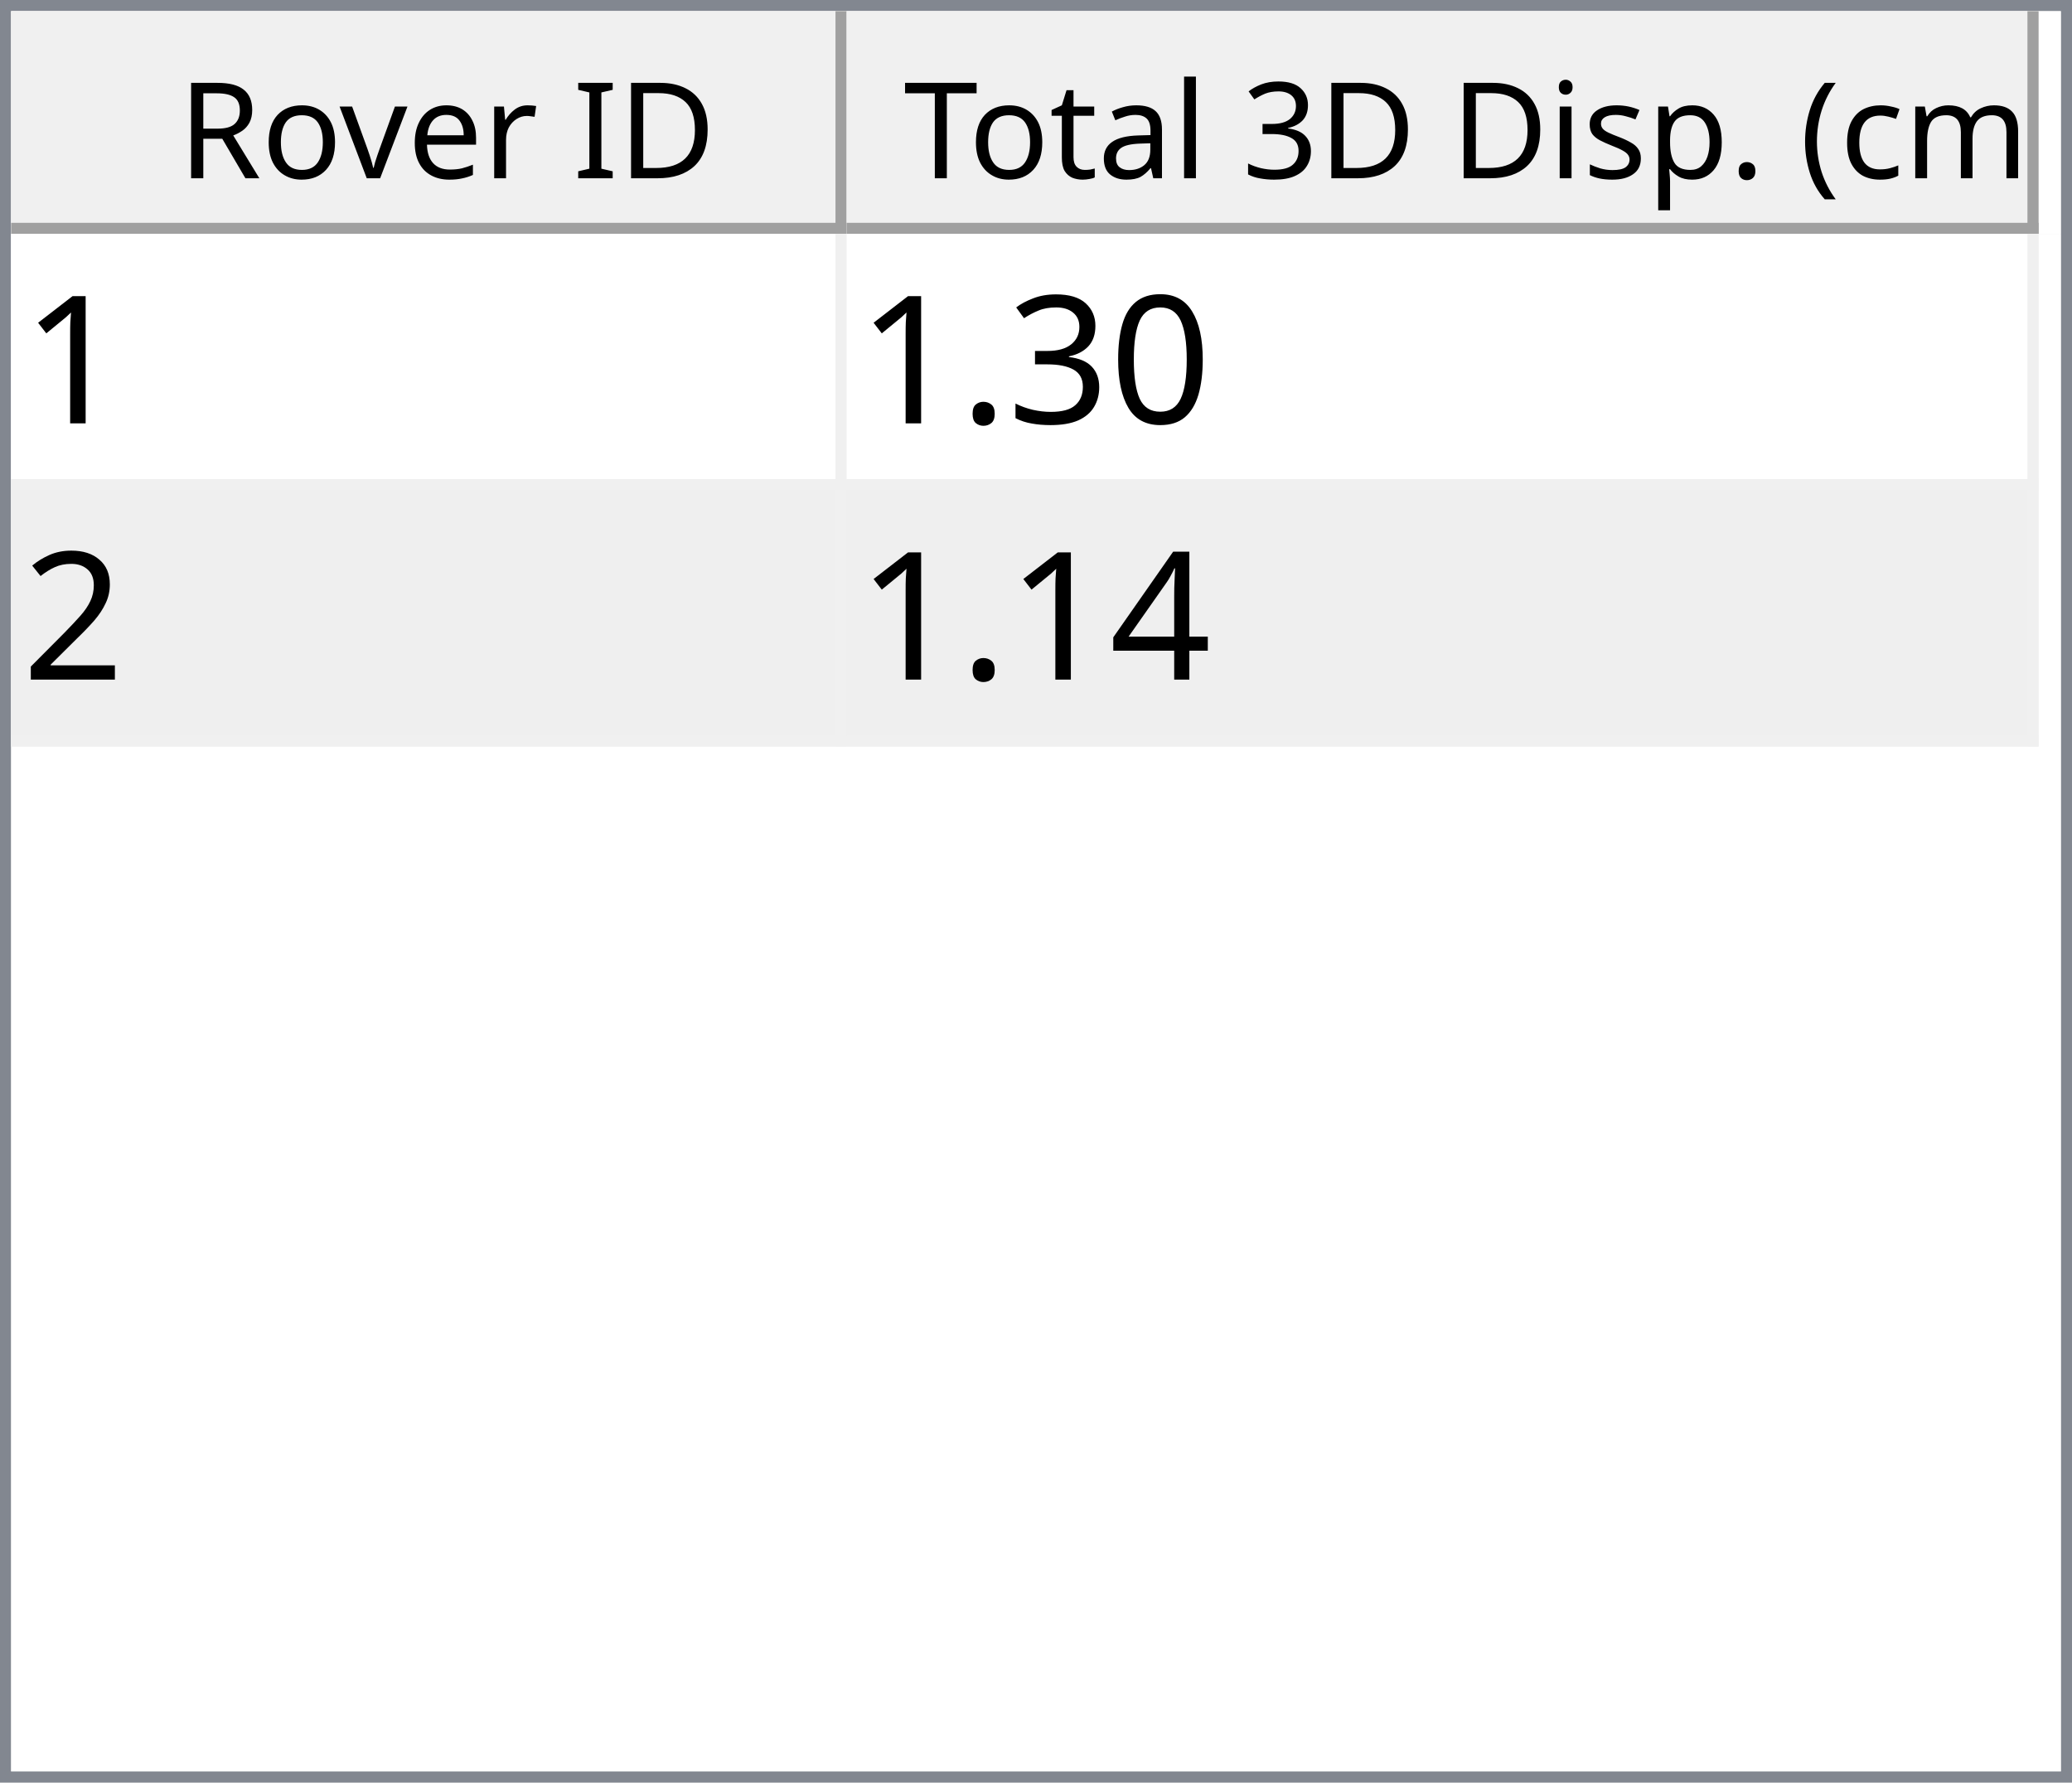
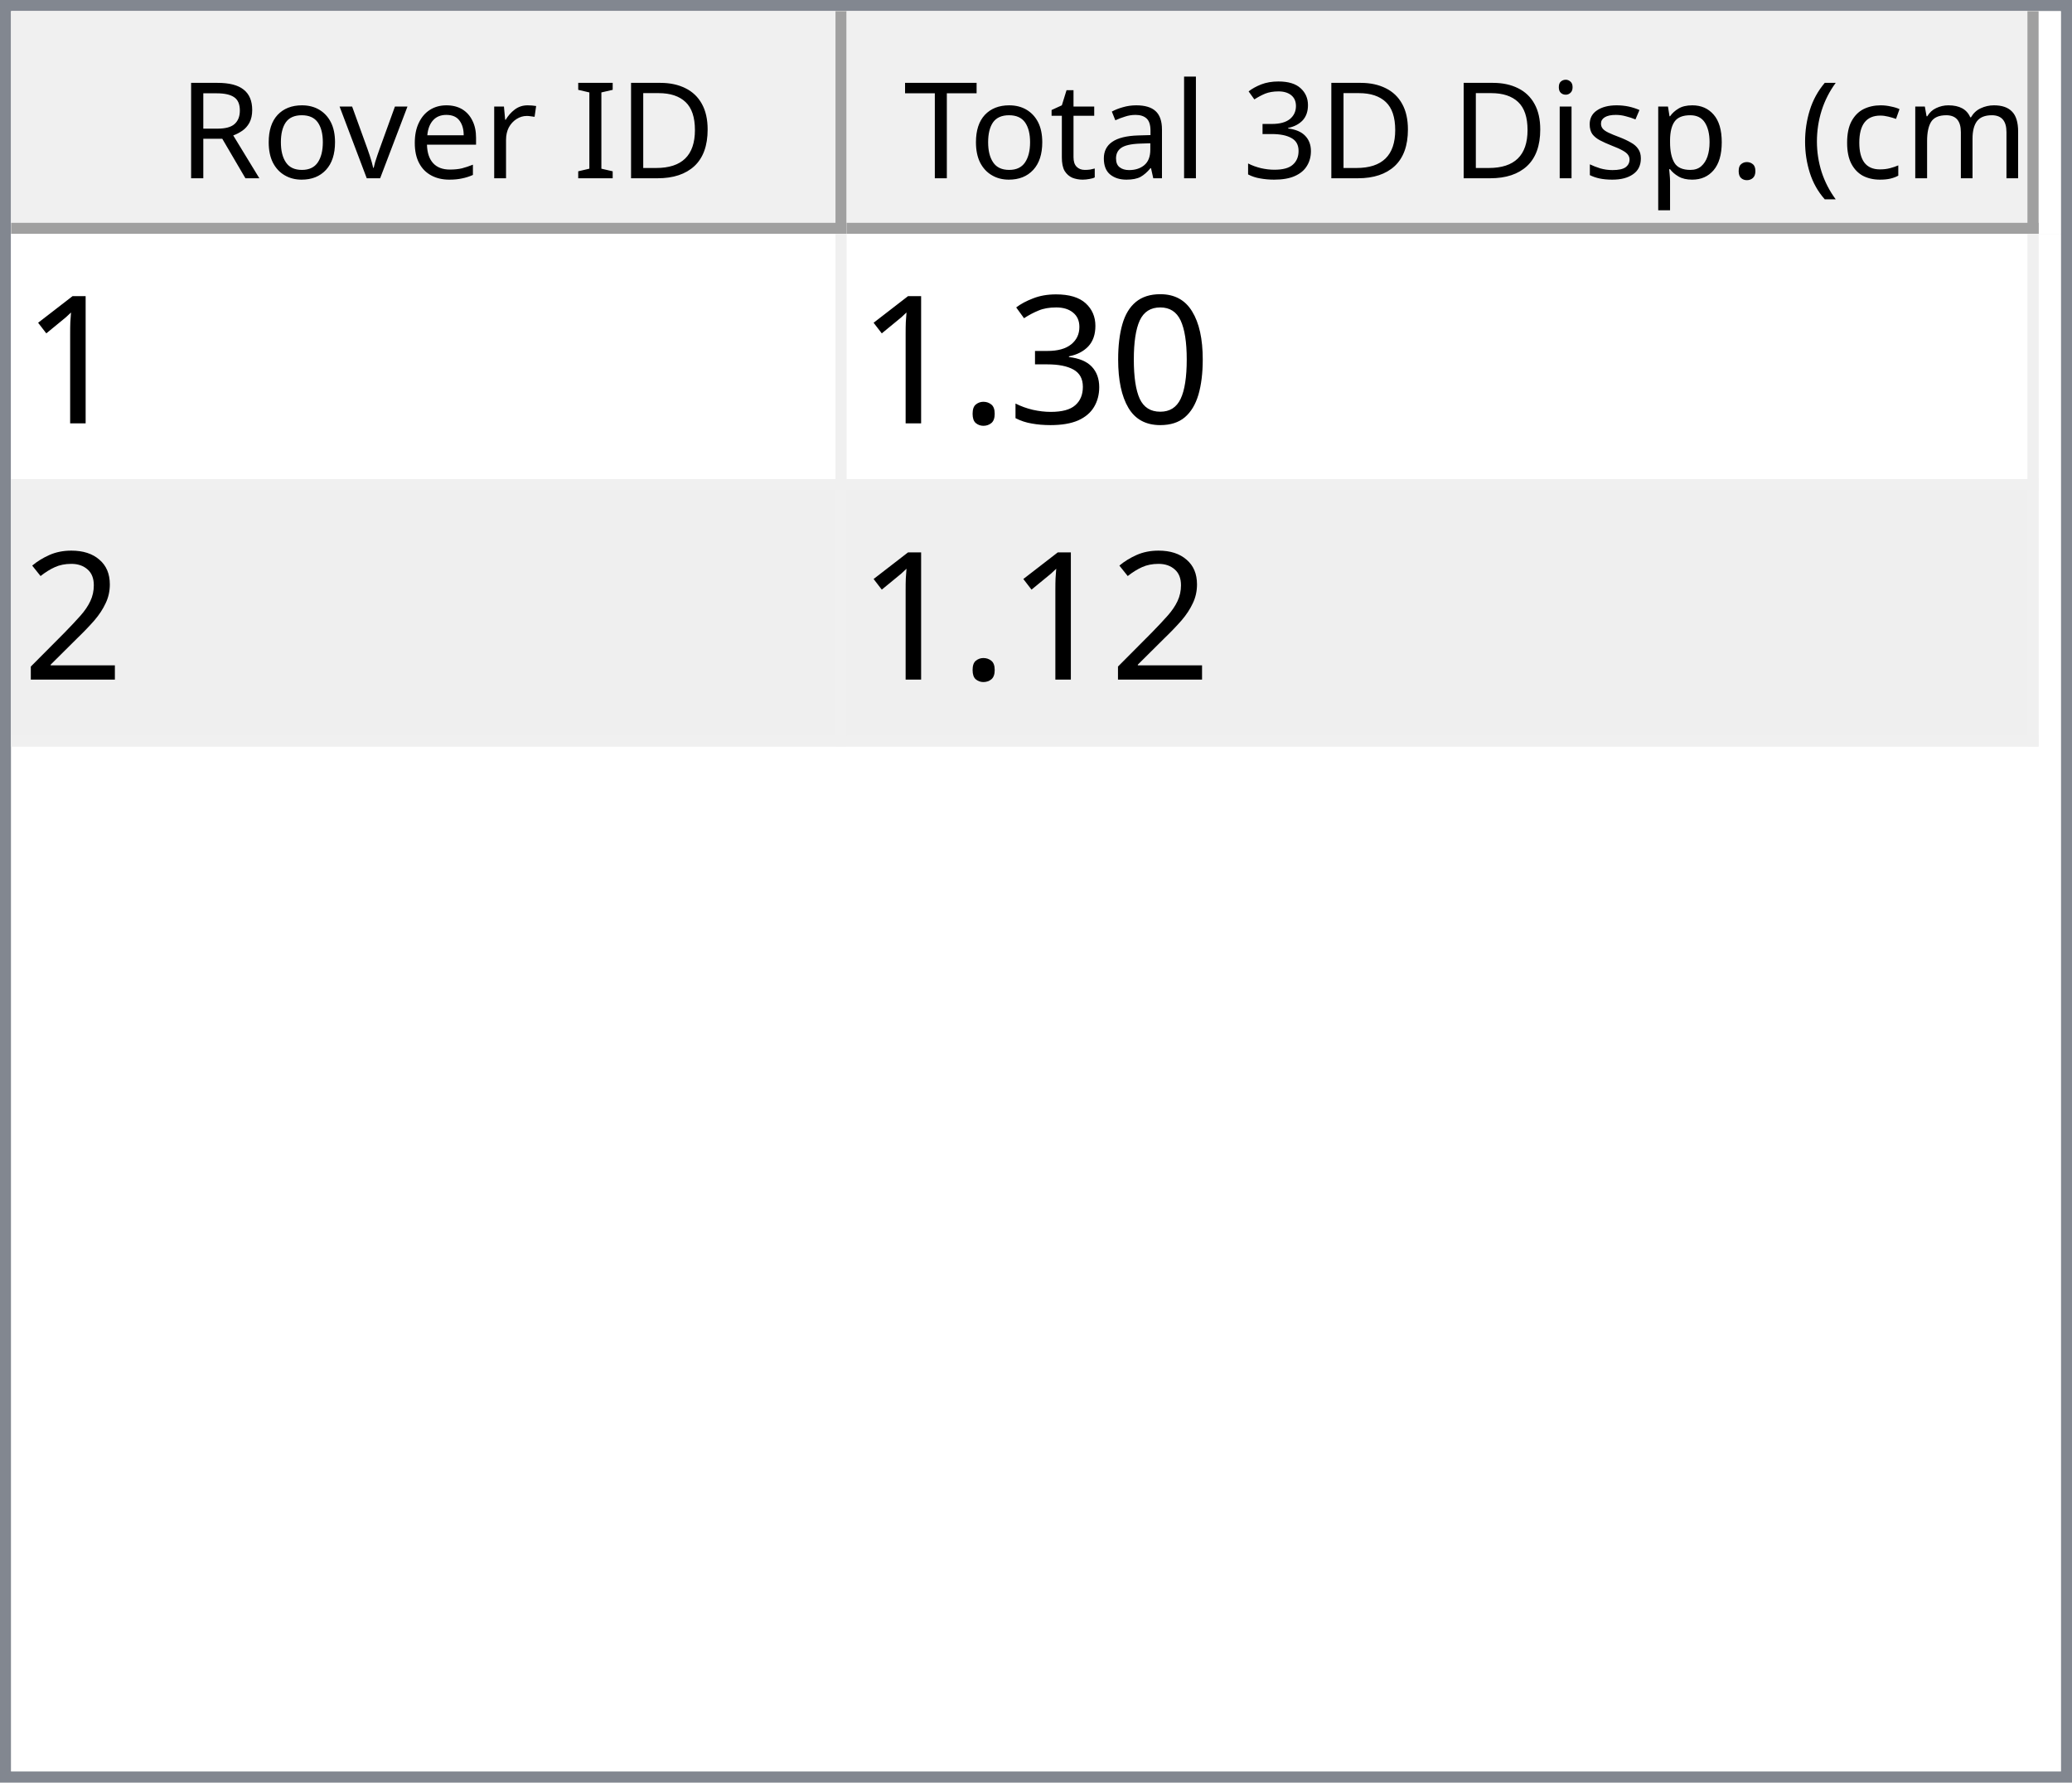
<svg xmlns="http://www.w3.org/2000/svg" style="fill-opacity:1; color-rendering:auto; color-interpolation:auto; text-rendering:auto; stroke:black; stroke-linecap:square; stroke-miterlimit:10; shape-rendering:auto; stroke-opacity:1; fill:black; stroke-dasharray:none; font-weight:normal; stroke-width:1; font-family:'Dialog'; font-style:normal; stroke-linejoin:miter; font-size:12px; stroke-dashoffset:0; image-rendering:auto;" width="186" height="160">
  <defs id="genericDefs" />
  <g>
    <defs id="defs1">
      <clipPath clipPathUnits="userSpaceOnUse" id="clipPath1">
        <path d="M0 0 L186 0 L186 160 L0 160 L0 0 Z" />
      </clipPath>
      <clipPath clipPathUnits="userSpaceOnUse" id="clipPath2">
        <path d="M0 0 L0 160 L186 160 L186 0 Z" />
      </clipPath>
      <clipPath clipPathUnits="userSpaceOnUse" id="clipPath3">
        <path d="M0 0 L0 20 L184 20 L184 0 Z" />
      </clipPath>
      <clipPath clipPathUnits="userSpaceOnUse" id="clipPath4">
        <path d="M0 0 L0 20 L75 20 L75 0 Z" />
      </clipPath>
      <clipPath clipPathUnits="userSpaceOnUse" id="clipPath5">
        <path d="M1 1 L1 19 L74 19 L74 1 Z" />
      </clipPath>
      <clipPath clipPathUnits="userSpaceOnUse" id="clipPath6">
        <path d="M0 0 L0 18 L73 18 L73 0 Z" />
      </clipPath>
      <clipPath clipPathUnits="userSpaceOnUse" id="clipPath7">
        <path d="M-0.5 -0.5 L-0.5 19.5 L74.5 19.5 L74.5 -0.5 Z" />
      </clipPath>
      <clipPath clipPathUnits="userSpaceOnUse" id="clipPath8">
        <path d="M0 0 L0 20 L107 20 L107 0 Z" />
      </clipPath>
      <clipPath clipPathUnits="userSpaceOnUse" id="clipPath9">
        <path d="M1 1 L1 19 L106 19 L106 1 Z" />
      </clipPath>
      <clipPath clipPathUnits="userSpaceOnUse" id="clipPath10">
        <path d="M0 0 L0 18 L105 18 L105 0 Z" />
      </clipPath>
      <clipPath clipPathUnits="userSpaceOnUse" id="clipPath11">
        <path d="M-0.5 -0.5 L-0.5 19.5 L106.5 19.5 L106.5 -0.5 Z" />
      </clipPath>
      <clipPath clipPathUnits="userSpaceOnUse" id="clipPath12">
        <path d="M0 0 L0 138 L184 138 L184 0 Z" />
      </clipPath>
      <clipPath clipPathUnits="userSpaceOnUse" id="clipPath13">
        <path d="M0 0 L0 46 L182 46 L182 0 Z" />
      </clipPath>
      <clipPath clipPathUnits="userSpaceOnUse" id="clipPath14">
        <path d="M-0.5 -0.5 L-0.5 45.5 L181.5 45.5 L181.5 -0.5 Z" />
      </clipPath>
      <clipPath clipPathUnits="userSpaceOnUse" id="clipPath15">
        <path d="M0 0 L0 22 L74 22 L74 0 Z" />
      </clipPath>
      <clipPath clipPathUnits="userSpaceOnUse" id="clipPath16">
        <path d="M0 0 L0 22 L106 22 L106 0 Z" />
      </clipPath>
      <font horiz-adv-x="64.551" id="font1">
        <font-face ascent="107.91" descent="25.098" units-per-em="100" style="font-style:normal; font-family:Segoe UI; font-weight:normal;" />
        <missing-glyph horiz-adv-x="64.551" d="M8.109 0 L8.109 68.266 L56.453 68.266 L56.453 0 L8.109 0 ZM15.328 7.234 L49.219 7.234 L49.219 61.031 L15.328 61.031 L15.328 7.234 Z" />
        <glyph unicode="D" horiz-adv-x="70.117" d="M9.188 0 L9.188 70.016 L28.516 70.016 Q65.531 70.016 65.531 35.891 Q65.531 19.672 55.25 9.836 Q44.969 0 27.734 0 L9.188 0 ZM17.391 62.594 L17.391 7.422 L27.828 7.422 Q41.609 7.422 49.273 14.797 Q56.938 22.172 56.938 35.688 Q56.938 62.594 28.328 62.594 L17.391 62.594 Z" />
        <glyph unicode="I" horiz-adv-x="26.611" d="M17.391 0 L9.188 0 L9.188 70.016 L17.391 70.016 L17.391 0 Z" />
        <glyph unicode=" " horiz-adv-x="27.393" d="" />
        <glyph unicode="r" horiz-adv-x="34.766" d="M34.188 41.891 Q32.078 43.5 28.125 43.5 Q23 43.5 19.555 38.672 Q16.109 33.844 16.109 25.484 L16.109 0 L8.109 0 L8.109 50 L16.109 50 L16.109 39.703 L16.312 39.703 Q18.016 44.969 21.531 47.922 Q25.047 50.875 29.391 50.875 Q32.516 50.875 34.188 50.203 L34.188 41.891 Z" />
        <glyph unicode="e" horiz-adv-x="52.295" d="M48.297 23 L12.984 23 Q13.188 14.656 17.484 10.109 Q21.781 5.562 29.297 5.562 Q37.75 5.562 44.828 11.141 L44.828 3.609 Q38.234 -1.172 27.391 -1.172 Q16.797 -1.172 10.742 5.641 Q4.688 12.453 4.688 24.812 Q4.688 36.469 11.305 43.82 Q17.922 51.172 27.734 51.172 Q37.547 51.172 42.922 44.828 Q48.297 38.484 48.297 27.203 L48.297 23 ZM40.094 29.781 Q40.047 36.719 36.75 40.578 Q33.453 44.438 27.594 44.438 Q21.922 44.438 17.969 40.383 Q14.016 36.328 13.094 29.781 L40.094 29.781 Z" />
        <glyph unicode="v" horiz-adv-x="47.9" d="M47.406 50 L27.484 0 L19.625 0 L0.688 50 L9.469 50 L22.172 13.672 Q23.578 9.672 23.922 6.688 L24.125 6.688 Q24.609 10.453 25.688 13.484 L38.969 50 L47.406 50 Z" />
        <glyph unicode="o" horiz-adv-x="58.594" d="M29 -1.172 Q17.922 -1.172 11.305 5.836 Q4.688 12.844 4.688 24.422 Q4.688 37.016 11.57 44.094 Q18.453 51.172 30.172 51.172 Q41.359 51.172 47.633 44.289 Q53.906 37.406 53.906 25.203 Q53.906 13.234 47.141 6.031 Q40.375 -1.172 29 -1.172 ZM29.594 44.438 Q21.875 44.438 17.383 39.188 Q12.891 33.938 12.891 24.703 Q12.891 15.828 17.43 10.695 Q21.969 5.562 29.594 5.562 Q37.359 5.562 41.531 10.594 Q45.703 15.625 45.703 24.906 Q45.703 34.281 41.531 39.359 Q37.359 44.438 29.594 44.438 Z" />
        <glyph unicode="R" horiz-adv-x="59.814" d="M59.375 0 L49.609 0 L37.891 19.625 Q36.281 22.359 34.766 24.289 Q33.25 26.219 31.664 27.438 Q30.078 28.656 28.25 29.219 Q26.422 29.781 24.125 29.781 L17.391 29.781 L17.391 0 L9.188 0 L9.188 70.016 L30.078 70.016 Q34.672 70.016 38.555 68.867 Q42.438 67.719 45.289 65.375 Q48.141 63.031 49.758 59.547 Q51.375 56.062 51.375 51.375 Q51.375 47.703 50.273 44.656 Q49.172 41.609 47.148 39.211 Q45.125 36.812 42.266 35.133 Q39.406 33.453 35.844 32.516 L35.844 32.328 Q37.594 31.547 38.891 30.547 Q40.188 29.547 41.359 28.18 Q42.531 26.812 43.68 25.078 Q44.828 23.344 46.234 21.047 L59.375 0 ZM17.391 62.594 L17.391 37.203 L28.516 37.203 Q31.594 37.203 34.203 38.133 Q36.812 39.062 38.719 40.797 Q40.625 42.531 41.703 45.047 Q42.781 47.562 42.781 50.688 Q42.781 56.297 39.141 59.445 Q35.5 62.594 28.609 62.594 L17.391 62.594 Z" />
        <glyph unicode=")" horiz-adv-x="30.176" d="M8.297 -15.922 L1.172 -15.922 Q16.406 2.344 16.406 26.812 Q16.406 51.469 1.078 70.016 L8.297 70.016 Q23.531 52.156 23.531 26.703 Q23.531 1.375 8.297 -15.922 Z" />
        <glyph unicode="m" horiz-adv-x="86.133" d="M79.109 0 L71.094 0 L71.094 28.719 Q71.094 37.016 68.531 40.727 Q65.969 44.438 59.906 44.438 Q54.781 44.438 51.195 39.75 Q47.609 35.062 47.609 28.516 L47.609 0 L39.594 0 L39.594 29.688 Q39.594 44.438 28.219 44.438 Q22.953 44.438 19.531 40.016 Q16.109 35.594 16.109 28.516 L16.109 0 L8.109 0 L8.109 50 L16.109 50 L16.109 42.094 L16.312 42.094 Q21.625 51.172 31.844 51.172 Q36.969 51.172 40.773 48.312 Q44.578 45.453 46 40.828 Q51.562 51.172 62.594 51.172 Q79.109 51.172 79.109 30.812 L79.109 0 Z" />
        <glyph unicode="c" horiz-adv-x="46.191" d="M42.188 2.297 Q36.422 -1.172 28.516 -1.172 Q17.828 -1.172 11.258 5.789 Q4.688 12.75 4.688 23.828 Q4.688 36.188 11.766 43.68 Q18.844 51.172 30.672 51.172 Q37.25 51.172 42.281 48.734 L42.281 40.531 Q36.719 44.438 30.375 44.438 Q22.703 44.438 17.797 38.945 Q12.891 33.453 12.891 24.516 Q12.891 15.719 17.508 10.641 Q22.125 5.562 29.891 5.562 Q36.422 5.562 42.188 9.906 L42.188 2.297 Z" />
        <glyph unicode="(" horiz-adv-x="30.176" d="M29.109 -15.922 L21.969 -15.922 Q6.844 1.375 6.844 26.703 Q6.844 52.156 21.969 70.016 L29.203 70.016 Q13.875 51.469 13.875 26.812 Q13.875 2.344 29.109 -15.922 Z" />
        <glyph unicode="." horiz-adv-x="21.68" d="M10.891 -1.078 Q8.641 -1.078 7.055 0.539 Q5.469 2.156 5.469 4.391 Q5.469 6.641 7.055 8.273 Q8.641 9.906 10.891 9.906 Q13.188 9.906 14.797 8.273 Q16.406 6.641 16.406 4.391 Q16.406 2.156 14.797 0.539 Q13.188 -1.078 10.891 -1.078 Z" />
        <glyph unicode="p" horiz-adv-x="58.789" d="M16.312 7.234 L16.109 7.234 L16.109 -23 L8.109 -23 L8.109 50 L16.109 50 L16.109 41.219 L16.312 41.219 Q22.219 51.172 33.594 51.172 Q43.266 51.172 48.688 44.461 Q54.109 37.75 54.109 26.469 Q54.109 13.922 48 6.375 Q41.891 -1.172 31.297 -1.172 Q21.578 -1.172 16.312 7.234 ZM16.109 27.391 L16.109 20.406 Q16.109 14.203 20.141 9.883 Q24.172 5.562 30.375 5.562 Q37.641 5.562 41.773 11.133 Q45.906 16.703 45.906 26.609 Q45.906 34.969 42.047 39.703 Q38.188 44.438 31.594 44.438 Q24.609 44.438 20.359 39.578 Q16.109 34.719 16.109 27.391 Z" />
        <glyph unicode="s" horiz-adv-x="42.432" d="M5.078 1.812 L5.078 10.406 Q11.625 5.562 19.484 5.562 Q30.031 5.562 30.031 12.594 Q30.031 14.594 29.125 15.992 Q28.219 17.391 26.68 18.461 Q25.141 19.531 23.07 20.383 Q21 21.234 18.609 22.172 Q15.281 23.484 12.766 24.828 Q10.25 26.172 8.57 27.859 Q6.891 29.547 6.031 31.695 Q5.172 33.844 5.172 36.719 Q5.172 40.234 6.789 42.945 Q8.406 45.656 11.086 47.484 Q13.766 49.312 17.211 50.242 Q20.656 51.172 24.312 51.172 Q30.812 51.172 35.938 48.922 L35.938 40.828 Q30.422 44.438 23.25 44.438 Q21 44.438 19.195 43.922 Q17.391 43.406 16.094 42.477 Q14.797 41.547 14.086 40.258 Q13.375 38.969 13.375 37.406 Q13.375 35.453 14.086 34.133 Q14.797 32.812 16.164 31.789 Q17.531 30.766 19.484 29.938 Q21.438 29.109 23.922 28.125 Q27.25 26.859 29.883 25.516 Q32.516 24.172 34.375 22.484 Q36.234 20.797 37.234 18.602 Q38.234 16.406 38.234 13.375 Q38.234 9.672 36.602 6.938 Q34.969 4.203 32.234 2.398 Q29.5 0.594 25.93 -0.289 Q22.359 -1.172 18.453 -1.172 Q10.75 -1.172 5.078 1.812 Z" />
        <glyph unicode="i" horiz-adv-x="24.219" d="M12.203 62.703 Q10.062 62.703 8.547 64.164 Q7.031 65.625 7.031 67.875 Q7.031 70.125 8.547 71.609 Q10.062 73.094 12.203 73.094 Q14.406 73.094 15.945 71.609 Q17.484 70.125 17.484 67.875 Q17.484 65.719 15.945 64.211 Q14.406 62.703 12.203 62.703 ZM16.109 0 L8.109 0 L8.109 50 L16.109 50 L16.109 0 Z" />
        <glyph unicode="3" horiz-adv-x="53.906" d="M46.531 19.828 Q46.531 15.094 44.75 11.211 Q42.969 7.328 39.719 4.57 Q36.469 1.812 31.93 0.297 Q27.391 -1.219 21.922 -1.219 Q11.922 -1.219 6 2.594 L6 11.188 Q13.094 5.609 22.219 5.609 Q25.875 5.609 28.828 6.539 Q31.781 7.469 33.906 9.227 Q36.031 10.984 37.18 13.477 Q38.328 15.969 38.328 19.094 Q38.328 32.812 18.797 32.812 L12.984 32.812 L12.984 39.594 L18.5 39.594 Q35.797 39.594 35.797 52.484 Q35.797 64.406 22.609 64.406 Q15.188 64.406 8.688 59.422 L8.688 67.188 Q15.375 71.188 24.609 71.188 Q29 71.188 32.57 69.969 Q36.141 68.75 38.68 66.555 Q41.219 64.359 42.609 61.281 Q44 58.203 44 54.5 Q44 40.672 30.031 36.719 L30.031 36.531 Q33.594 36.141 36.625 34.797 Q39.656 33.453 41.852 31.305 Q44.047 29.156 45.289 26.25 Q46.531 23.344 46.531 19.828 Z" />
        <glyph unicode="l" horiz-adv-x="24.219" d="M16.109 0 L8.109 0 L8.109 74.031 L16.109 74.031 L16.109 0 Z" />
        <glyph unicode="a" horiz-adv-x="50.879" d="M43.891 0 L35.891 0 L35.891 7.812 L35.688 7.812 Q30.469 -1.172 20.312 -1.172 Q12.844 -1.172 8.617 2.781 Q4.391 6.734 4.391 13.281 Q4.391 27.297 20.906 29.594 L35.891 31.688 Q35.891 44.438 25.594 44.438 Q16.547 44.438 9.281 38.281 L9.281 46.484 Q16.656 51.172 26.266 51.172 Q43.891 51.172 43.891 32.516 L43.891 0 ZM35.891 25.297 L23.828 23.641 Q18.266 22.859 15.43 20.875 Q12.594 18.891 12.594 13.875 Q12.594 10.203 15.211 7.883 Q17.828 5.562 22.172 5.562 Q28.125 5.562 32.008 9.742 Q35.891 13.922 35.891 20.312 L35.891 25.297 Z" />
        <glyph unicode="t" horiz-adv-x="33.887" d="M31.297 0.484 Q28.469 -1.078 23.828 -1.078 Q10.688 -1.078 10.688 13.578 L10.688 43.172 L2.094 43.172 L2.094 50 L10.688 50 L10.688 62.203 L18.703 64.797 L18.703 50 L31.297 50 L31.297 43.172 L18.703 43.172 L18.703 14.984 Q18.703 9.969 20.414 7.82 Q22.125 5.672 26.078 5.672 Q29.109 5.672 31.297 7.328 L31.297 0.484 Z" />
        <glyph unicode="T" horiz-adv-x="52.393" d="M50.594 62.594 L30.375 62.594 L30.375 0 L22.172 0 L22.172 62.594 L2 62.594 L2 70.016 L50.594 70.016 L50.594 62.594 Z" />
      </font>
      <font horiz-adv-x="75.0" id="font2">
        <font-face ascent="100.537" descent="21.973" units-per-em="100" style="font-style:normal; font-family:sans-serif; font-weight:normal;" />
        <missing-glyph horiz-adv-x="75.0" d="M12.5 0 L12.5 62.5 L62.5 62.5 L62.5 0 L12.5 0 ZM14.062 1.562 L60.938 1.562 L60.938 60.938 L14.062 60.938 L14.062 1.562 Z" />
        <glyph unicode="1" horiz-adv-x="55.615" d="M37.25 0 L28.469 0 L28.469 56 Q25.297 52.984 20.141 49.953 Q14.984 46.922 10.891 45.406 L10.891 53.906 Q18.266 57.375 23.781 62.305 Q29.297 67.234 31.594 71.875 L37.25 71.875 L37.25 0 Z" />
        <glyph unicode="0" horiz-adv-x="55.615" d="M4.156 35.297 Q4.156 48 6.766 55.742 Q9.375 63.484 14.523 67.68 Q19.672 71.875 27.484 71.875 Q33.25 71.875 37.594 69.555 Q41.938 67.234 44.773 62.867 Q47.609 58.5 49.219 52.227 Q50.828 45.953 50.828 35.297 Q50.828 22.703 48.242 14.969 Q45.656 7.234 40.508 3.008 Q35.359 -1.219 27.484 -1.219 Q17.141 -1.219 11.234 6.203 Q4.156 15.141 4.156 35.297 ZM13.188 35.297 Q13.188 17.672 17.312 11.836 Q21.438 6 27.484 6 Q33.547 6 37.672 11.859 Q41.797 17.719 41.797 35.297 Q41.797 52.984 37.672 58.789 Q33.547 64.594 27.391 64.594 Q21.344 64.594 17.719 59.469 Q13.188 52.938 13.188 35.297 Z" />
        <glyph unicode="3" horiz-adv-x="55.615" d="M4.203 18.891 L12.984 20.062 Q14.5 12.594 18.141 9.297 Q21.781 6 27 6 Q33.203 6 37.477 10.297 Q41.75 14.594 41.75 20.953 Q41.75 27 37.797 30.93 Q33.844 34.859 27.734 34.859 Q25.25 34.859 21.531 33.891 L22.516 41.609 Q23.391 41.5 23.922 41.5 Q29.547 41.5 34.039 44.43 Q38.531 47.359 38.531 53.469 Q38.531 58.297 35.258 61.477 Q31.984 64.656 26.812 64.656 Q21.688 64.656 18.266 61.43 Q14.844 58.203 13.875 51.766 L5.078 53.328 Q6.688 62.156 12.398 67.016 Q18.109 71.875 26.609 71.875 Q32.469 71.875 37.398 69.359 Q42.328 66.844 44.945 62.5 Q47.562 58.156 47.562 53.266 Q47.562 48.641 45.07 44.828 Q42.578 41.016 37.703 38.766 Q44.047 37.312 47.562 32.695 Q51.078 28.078 51.078 21.141 Q51.078 11.766 44.242 5.25 Q37.406 -1.266 26.953 -1.266 Q17.531 -1.266 11.305 4.352 Q5.078 9.969 4.203 18.891 Z" />
        <glyph unicode="." horiz-adv-x="27.783" d="M9.078 0 L9.078 10.016 L19.094 10.016 L19.094 0 L9.078 0 Z" />
        <glyph unicode="2" horiz-adv-x="55.615" d="M50.344 8.453 L50.344 0 L3.031 0 Q2.938 3.172 4.047 6.109 Q5.859 10.938 9.836 15.625 Q13.812 20.312 21.344 26.469 Q33.016 36.031 37.117 41.625 Q41.219 47.219 41.219 52.203 Q41.219 57.422 37.477 61.008 Q33.734 64.594 27.734 64.594 Q21.391 64.594 17.578 60.789 Q13.766 56.984 13.719 50.25 L4.688 51.172 Q5.609 61.281 11.664 66.578 Q17.719 71.875 27.938 71.875 Q38.234 71.875 44.242 66.164 Q50.25 60.453 50.25 52 Q50.25 47.703 48.492 43.555 Q46.734 39.406 42.656 34.812 Q38.578 30.219 29.109 22.219 Q21.188 15.578 18.945 13.211 Q16.703 10.844 15.234 8.453 L50.344 8.453 Z" />
-         <glyph unicode="4" horiz-adv-x="55.615" d="M32.328 0 L32.328 17.141 L1.266 17.141 L1.266 25.203 L33.938 71.578 L41.109 71.578 L41.109 25.203 L50.781 25.203 L50.781 17.141 L41.109 17.141 L41.109 0 L32.328 0 ZM32.328 25.203 L32.328 57.469 L9.906 25.203 L32.328 25.203 Z" />
      </font>
    </defs>
    <g style="fill:white; stroke:white;">
      <rect x="0" y="0" width="186" style="clip-path:url(#clipPath1); stroke:none;" height="160" />
    </g>
    <g style="fill:white; text-rendering:optimizeSpeed; color-rendering:optimizeSpeed; image-rendering:optimizeSpeed; shape-rendering:crispEdges; stroke:white; color-interpolation:sRGB;">
      <rect x="0" width="186" height="160" y="0" style="stroke:none;" />
      <path style="stroke:none;" d="M0 160 L186 160 L186 0 L0 0 Z" />
    </g>
    <g style="fill:rgb(240,240,240); font-family:'Segoe UI'; stroke:rgb(240,240,240);">
      <rect x="0" y="0" width="186" style="clip-path:url(#clipPath2); stroke:none;" height="160" />
    </g>
    <g style="fill:rgb(130,135,144); font-family:'Segoe UI'; stroke:rgb(130,135,144);">
      <path d="M0 0 L186 0 L186 160 L0 160 L0 0 ZM1 1 L185 1 L185 159 L1 159 L1 1 Z" style="fill-rule:evenodd; clip-path:url(#clipPath2); stroke:none;" />
    </g>
    <g style="fill:white; font-family:'Segoe UI'; stroke:white;" transform="translate(1,1)">
      <rect x="0" y="0" width="184" style="clip-path:url(#clipPath3); stroke:none;" height="20" />
    </g>
    <g style="fill:rgb(240,240,240); font-family:'Segoe UI'; stroke:rgb(240,240,240);" transform="translate(1,1)">
      <rect x="0" y="0" width="75" style="clip-path:url(#clipPath4); stroke:none;" height="20" />
    </g>
    <g style="font-family:'Segoe UI';" transform="translate(2,2)">
      <text x="14" xml:space="preserve" y="14" style="clip-path:url(#clipPath6); stroke:none;">Rover ID</text>
    </g>
    <g style="fill:rgb(160,160,160); font-family:'Segoe UI'; stroke:rgb(160,160,160); stroke-linejoin:bevel;" transform="translate(1.5,1.5)">
      <line x1="74" x2="74" y1="0" style="fill:none; clip-path:url(#clipPath7);" y2="19" />
    </g>
    <g style="fill:rgb(160,160,160); font-family:'Segoe UI'; stroke:rgb(160,160,160); stroke-linejoin:bevel;" transform="matrix(1,0,0,1,1,1) translate(0.5,0.5)">
      <line x1="0" x2="74" y1="19" style="fill:none; clip-path:url(#clipPath7);" y2="19" />
    </g>
    <g style="fill:rgb(240,240,240); font-family:'Segoe UI'; stroke:rgb(240,240,240);" transform="translate(76,1)">
      <rect x="0" y="0" width="107" style="clip-path:url(#clipPath8); stroke:none;" height="20" />
    </g>
    <g style="font-family:'Segoe UI';" transform="translate(77,2)">
      <text x="1" xml:space="preserve" y="14" style="clip-path:url(#clipPath10); stroke:none;"> Total 3D Disp. (cm)</text>
    </g>
    <g style="fill:rgb(160,160,160); font-family:'Segoe UI'; stroke:rgb(160,160,160); stroke-linejoin:bevel;" transform="translate(76.5,1.5)">
      <line x1="106" x2="106" y1="0" style="fill:none; clip-path:url(#clipPath11);" y2="19" />
    </g>
    <g style="fill:rgb(160,160,160); font-family:'Segoe UI'; stroke:rgb(160,160,160); stroke-linejoin:bevel;" transform="matrix(1,0,0,1,76,1) translate(0.5,0.5)">
      <line x1="0" x2="106" y1="19" style="fill:none; clip-path:url(#clipPath11);" y2="19" />
    </g>
    <g style="fill:white; font-family:'Segoe UI'; stroke:white;" transform="translate(1,21)">
      <rect x="0" y="0" width="184" style="clip-path:url(#clipPath12); stroke:none;" height="138" />
    </g>
    <g style="fill:rgb(240,240,240); font-size:16px; font-family:sans-serif; stroke:rgb(240,240,240);" transform="translate(1,21)">
      <rect x="0" y="0" width="182" style="clip-path:url(#clipPath13); stroke:none;" height="46" />
      <line transform="translate(0.5,0.5)" x1="0" x2="181" y1="22" style="clip-path:url(#clipPath14); fill:none; stroke-linejoin:bevel;" y2="22" />
    </g>
    <g transform="matrix(1,0,0,1,1,21) translate(0.5,0.5)" style="fill:rgb(240,240,240); font-size:16px; font-family:sans-serif; stroke:rgb(240,240,240); stroke-linejoin:bevel;">
      <line x1="0" x2="181" y1="45" style="fill:none; clip-path:url(#clipPath14);" y2="45" />
    </g>
    <g transform="matrix(1,0,0,1,1,21) translate(0.5,0.5)" style="fill:rgb(240,240,240); font-size:16px; font-family:sans-serif; stroke:rgb(240,240,240); stroke-linejoin:bevel;">
      <line x1="74" x2="74" y1="0" style="fill:none; clip-path:url(#clipPath14);" y2="45" />
    </g>
    <g transform="matrix(1,0,0,1,1,21) translate(0.5,0.5)" style="fill:rgb(240,240,240); font-size:16px; font-family:sans-serif; stroke:rgb(240,240,240); stroke-linejoin:bevel;">
      <line x1="181" x2="181" y1="0" style="fill:none; clip-path:url(#clipPath14);" y2="45" />
    </g>
    <g style="fill:white; font-size:16px; font-family:sans-serif; stroke:white;" transform="matrix(1,0,0,1,1,21)">
      <rect x="0" y="0" width="74" style="clip-path:url(#clipPath15); stroke:none;" height="22" />
      <text x="1" y="17" style="fill:black; clip-path:url(#clipPath15); stroke:none;" xml:space="preserve">1</text>
    </g>
    <g style="fill:white; font-size:16px; font-family:sans-serif; stroke:white;" transform="matrix(1,0,0,1,1,21) translate(75,0)">
      <rect x="0" y="0" width="106" style="clip-path:url(#clipPath16); stroke:none;" height="22" />
      <text x="1" y="17" style="fill:black; clip-path:url(#clipPath16); stroke:none;" xml:space="preserve">1.30</text>
    </g>
    <g style="fill:rgb(239,239,239); font-size:16px; font-family:sans-serif; stroke:rgb(239,239,239);" transform="matrix(1,0,0,1,1,21) translate(0,23)">
      <rect x="0" y="0" width="74" style="clip-path:url(#clipPath15); stroke:none;" height="22" />
      <text x="1" y="17" style="fill:black; clip-path:url(#clipPath15); stroke:none;" xml:space="preserve">2</text>
    </g>
    <g style="fill:rgb(239,239,239); font-size:16px; font-family:sans-serif; stroke:rgb(239,239,239);" transform="matrix(1,0,0,1,1,21) translate(75,23)">
      <rect x="0" y="0" width="106" style="clip-path:url(#clipPath16); stroke:none;" height="22" />
-       <text x="1" y="17" style="fill:black; clip-path:url(#clipPath16); stroke:none;" xml:space="preserve">1.14</text>
+       <text x="1" y="17" style="fill:black; clip-path:url(#clipPath16); stroke:none;" xml:space="preserve">1.12</text>
    </g>
  </g>
</svg>
